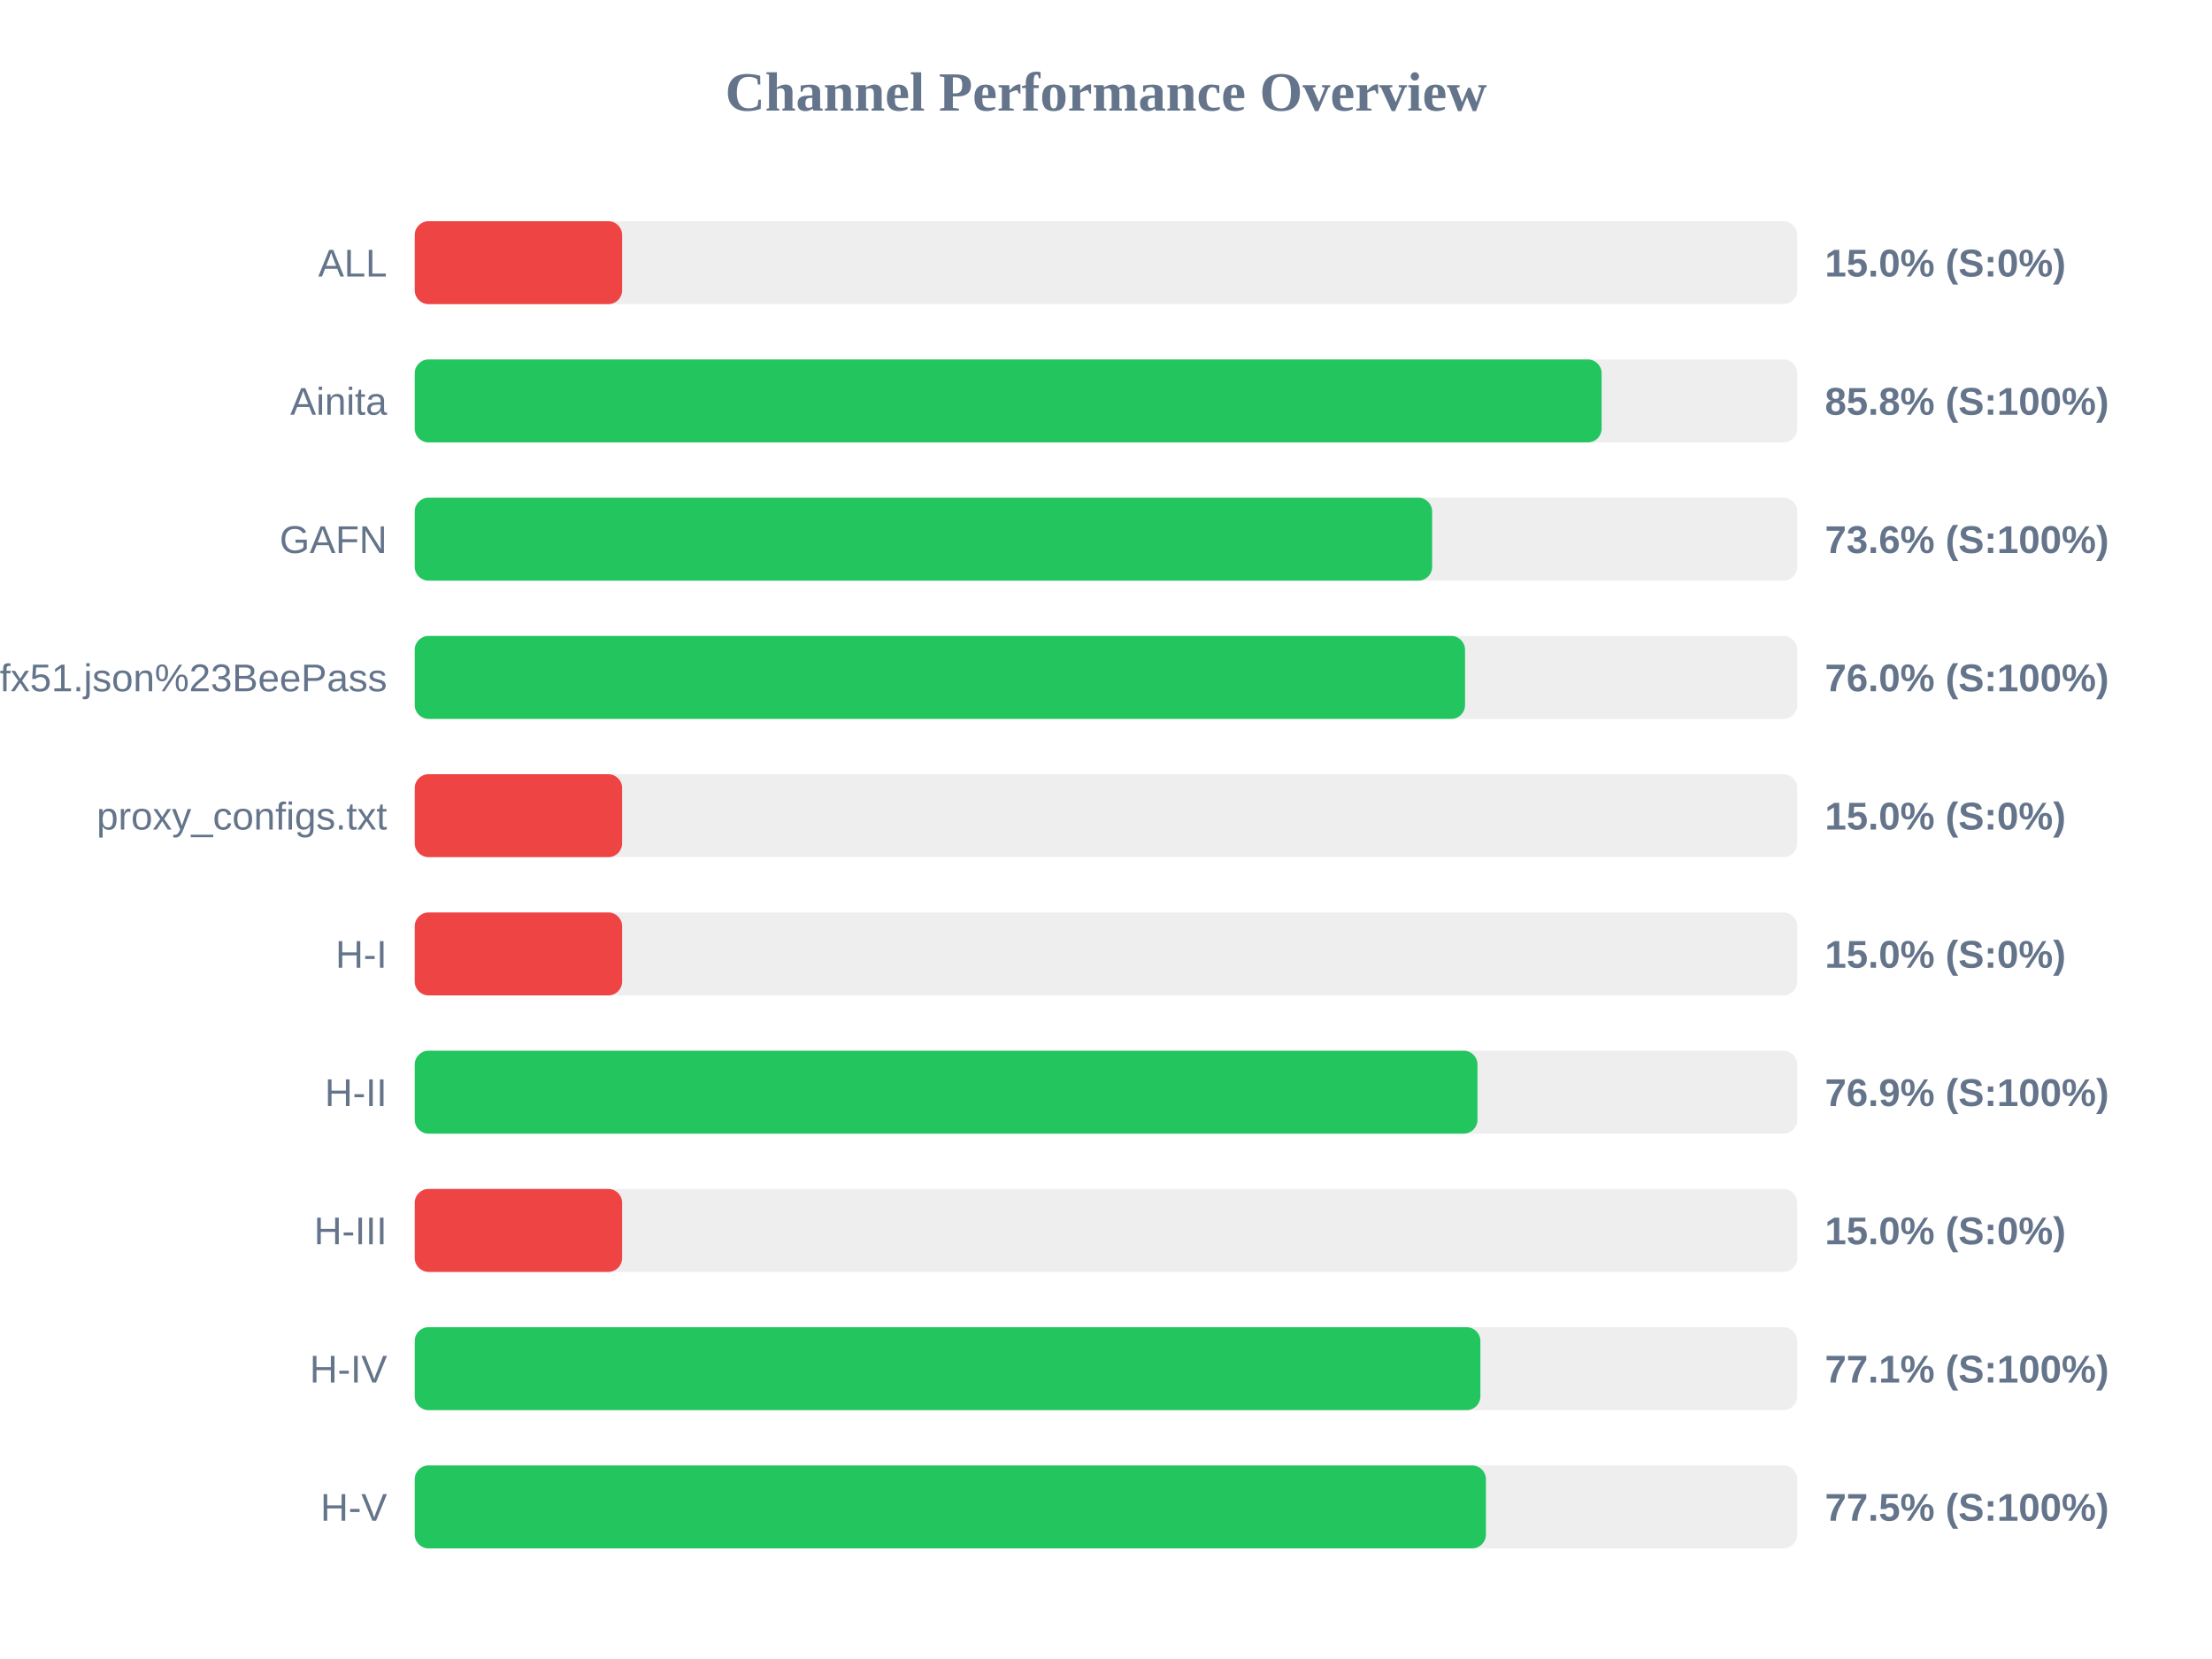
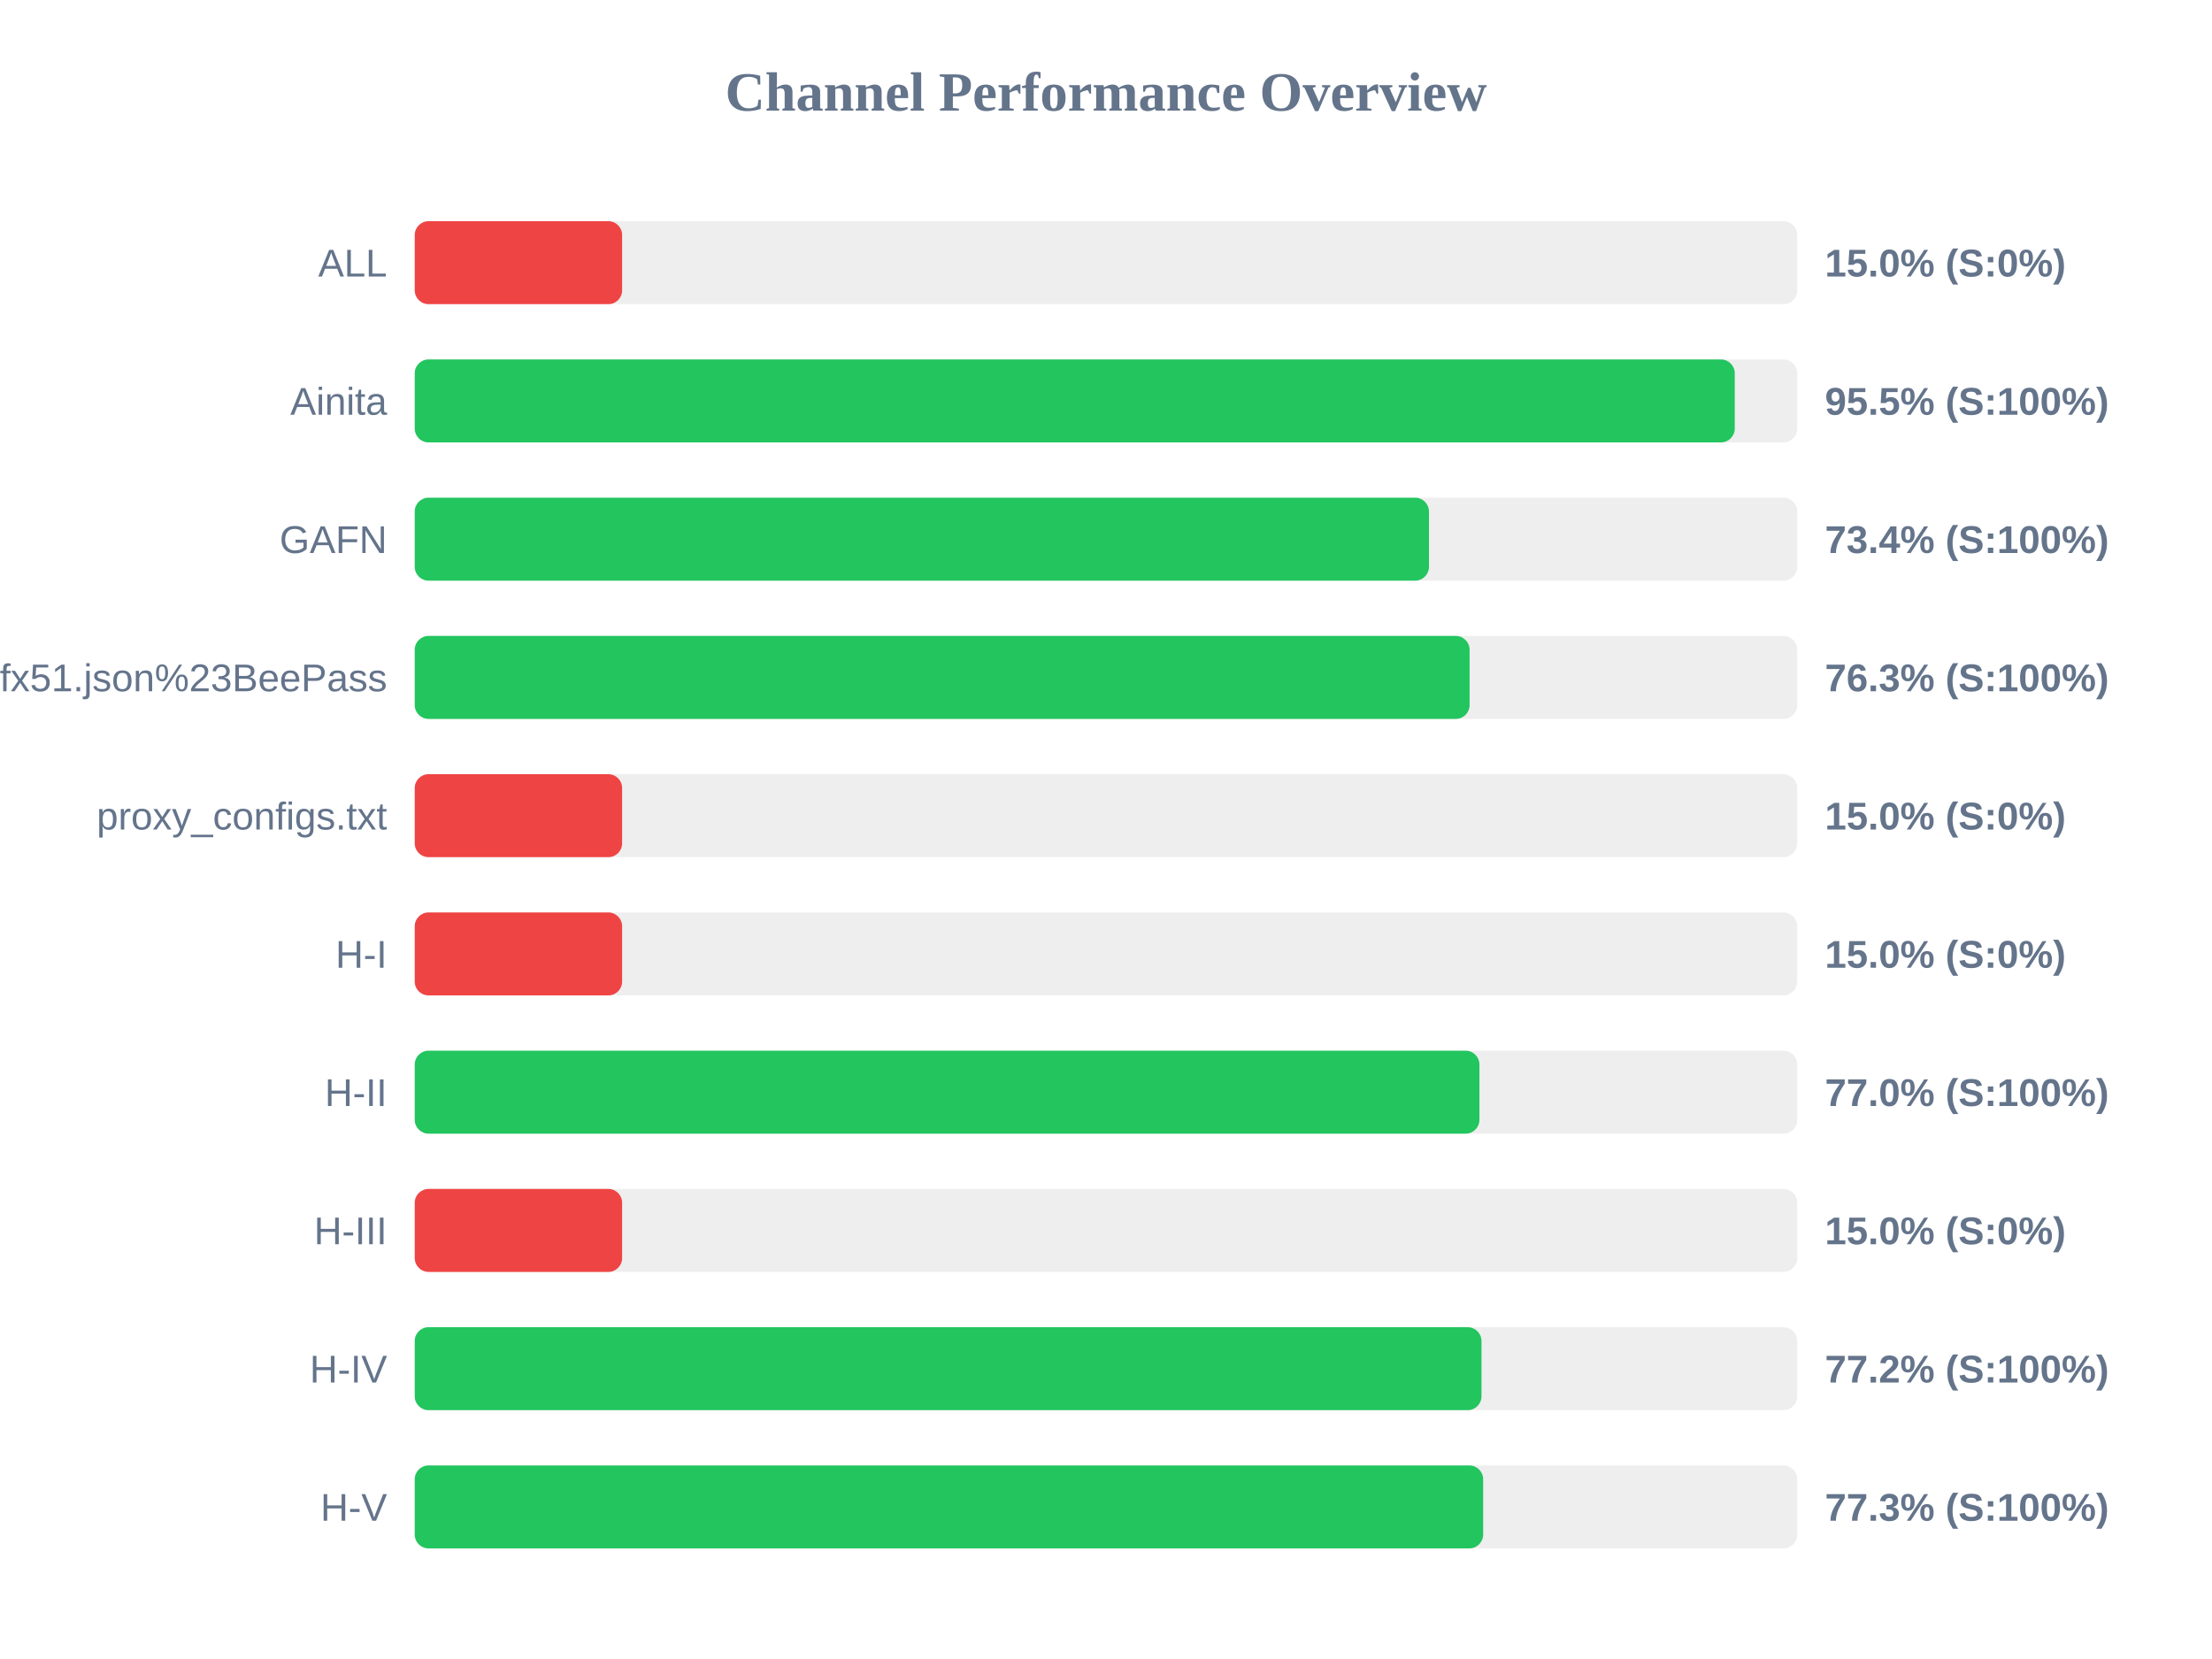
<svg xmlns="http://www.w3.org/2000/svg" width="800" height="600" version="1.1">
  <style>
        .row { font: 14px Arial; fill: #64748b; }
        .score { font: bold 14px Arial; fill: #64748b; }
    </style>
  <text x="400" y="40" text-anchor="middle" font-size="20px" font-weight="bold" fill="#64748b">Channel Performance Overview</text>
  <rect x="150" y="80" width="500" height="30" fill="#eee" rx="5" />
  <rect x="150" y="80" width="75.0" height="30" fill="#ef4444" rx="5" />
  <text x="140" y="100" text-anchor="end" class="row">ALL</text>
  <text x="660" y="100" text-anchor="start" class="score">15.0% (S:0%)</text>
  <rect x="150" y="130" width="500" height="30" fill="#eee" rx="5" />
-   <rect x="150" y="130" width="429.25" height="30" fill="#22c55e" rx="5" />
+   <rect x="150" y="130" width="477.4" height="30" fill="#22c55e" rx="5" />
  <text x="140" y="150" text-anchor="end" class="row">Ainita</text>
-   <text x="660" y="150" text-anchor="start" class="score">85.8% (S:100%)</text>
+   <text x="660" y="150" text-anchor="start" class="score">95.5% (S:100%)</text>
  <rect x="150" y="180" width="500" height="30" fill="#eee" rx="5" />
-   <rect x="150" y="180" width="367.95" height="30" fill="#22c55e" rx="5" />
+   <rect x="150" y="180" width="366.8" height="30" fill="#22c55e" rx="5" />
  <text x="140" y="200" text-anchor="end" class="row">GAFN</text>
-   <text x="660" y="200" text-anchor="start" class="score">73.6% (S:100%)</text>
+   <text x="660" y="200" text-anchor="start" class="score">73.4% (S:100%)</text>
  <rect x="150" y="230" width="500" height="30" fill="#eee" rx="5" />
-   <rect x="150" y="230" width="379.85" height="30" fill="#22c55e" rx="5" />
+   <rect x="150" y="230" width="381.5" height="30" fill="#22c55e" rx="5" />
  <text x="140" y="250" text-anchor="end" class="row">sub?s=ssconf%3A%2F%2Fs3.amazonaws.com%2Fbeedynconprd%2Fzf38bv6oxi1nv3wfkpmxyfl8yj5fargza3foantoalu16vznl0ckxx7bgf1ufx51.json%23BeePass</text>
-   <text x="660" y="250" text-anchor="start" class="score">76.0% (S:100%)</text>
+   <text x="660" y="250" text-anchor="start" class="score">76.3% (S:100%)</text>
  <rect x="150" y="280" width="500" height="30" fill="#eee" rx="5" />
  <rect x="150" y="280" width="75.0" height="30" fill="#ef4444" rx="5" />
  <text x="140" y="300" text-anchor="end" class="row">proxy_configs.txt</text>
  <text x="660" y="300" text-anchor="start" class="score">15.0% (S:0%)</text>
  <rect x="150" y="330" width="500" height="30" fill="#eee" rx="5" />
  <rect x="150" y="330" width="75.0" height="30" fill="#ef4444" rx="5" />
  <text x="140" y="350" text-anchor="end" class="row">H-I</text>
  <text x="660" y="350" text-anchor="start" class="score">15.0% (S:0%)</text>
  <rect x="150" y="380" width="500" height="30" fill="#eee" rx="5" />
-   <rect x="150" y="380" width="384.35" height="30" fill="#22c55e" rx="5" />
+   <rect x="150" y="380" width="385.05" height="30" fill="#22c55e" rx="5" />
  <text x="140" y="400" text-anchor="end" class="row">H-II</text>
-   <text x="660" y="400" text-anchor="start" class="score">76.9% (S:100%)</text>
+   <text x="660" y="400" text-anchor="start" class="score">77.0% (S:100%)</text>
  <rect x="150" y="430" width="500" height="30" fill="#eee" rx="5" />
  <rect x="150" y="430" width="75.0" height="30" fill="#ef4444" rx="5" />
  <text x="140" y="450" text-anchor="end" class="row">H-III</text>
  <text x="660" y="450" text-anchor="start" class="score">15.0% (S:0%)</text>
  <rect x="150" y="480" width="500" height="30" fill="#eee" rx="5" />
-   <rect x="150" y="480" width="385.4" height="30" fill="#22c55e" rx="5" />
+   <rect x="150" y="480" width="385.8" height="30" fill="#22c55e" rx="5" />
  <text x="140" y="500" text-anchor="end" class="row">H-IV</text>
-   <text x="660" y="500" text-anchor="start" class="score">77.1% (S:100%)</text>
+   <text x="660" y="500" text-anchor="start" class="score">77.2% (S:100%)</text>
  <rect x="150" y="530" width="500" height="30" fill="#eee" rx="5" />
-   <rect x="150" y="530" width="387.4" height="30" fill="#22c55e" rx="5" />
+   <rect x="150" y="530" width="386.4" height="30" fill="#22c55e" rx="5" />
  <text x="140" y="550" text-anchor="end" class="row">H-V</text>
-   <text x="660" y="550" text-anchor="start" class="score">77.5% (S:100%)</text>
+   <text x="660" y="550" text-anchor="start" class="score">77.3% (S:100%)</text>
</svg>
